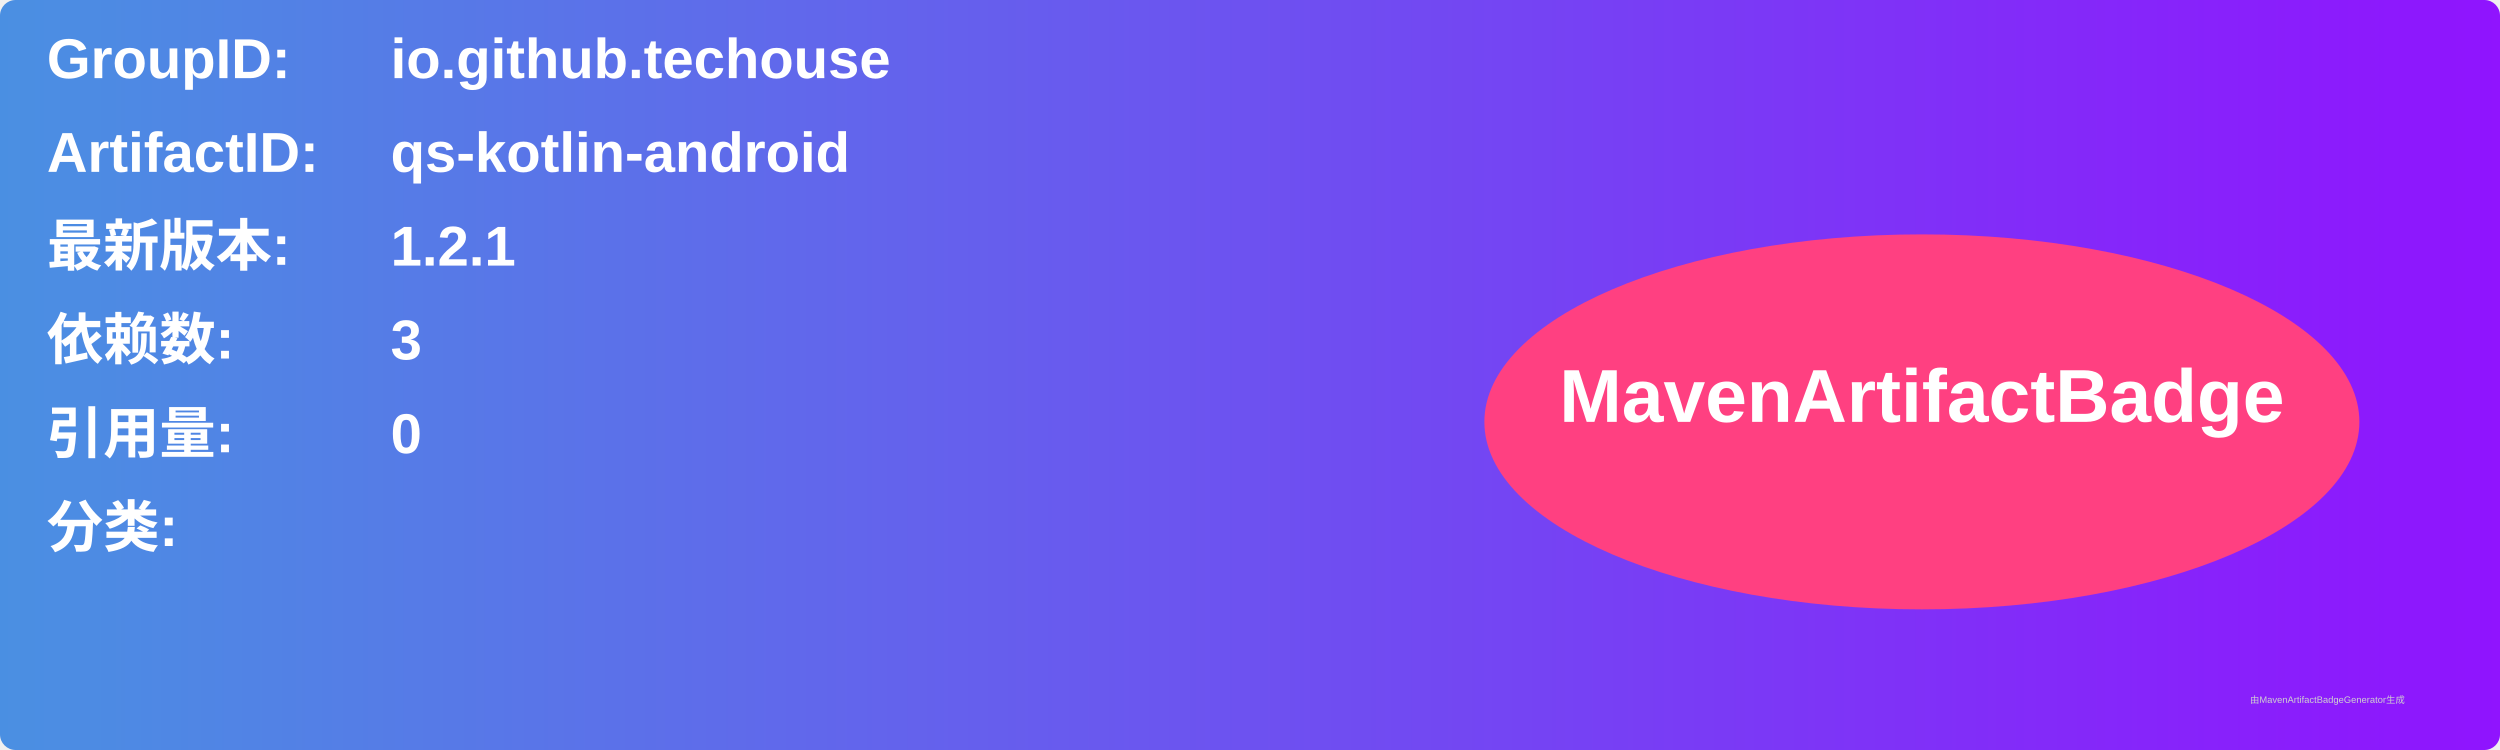
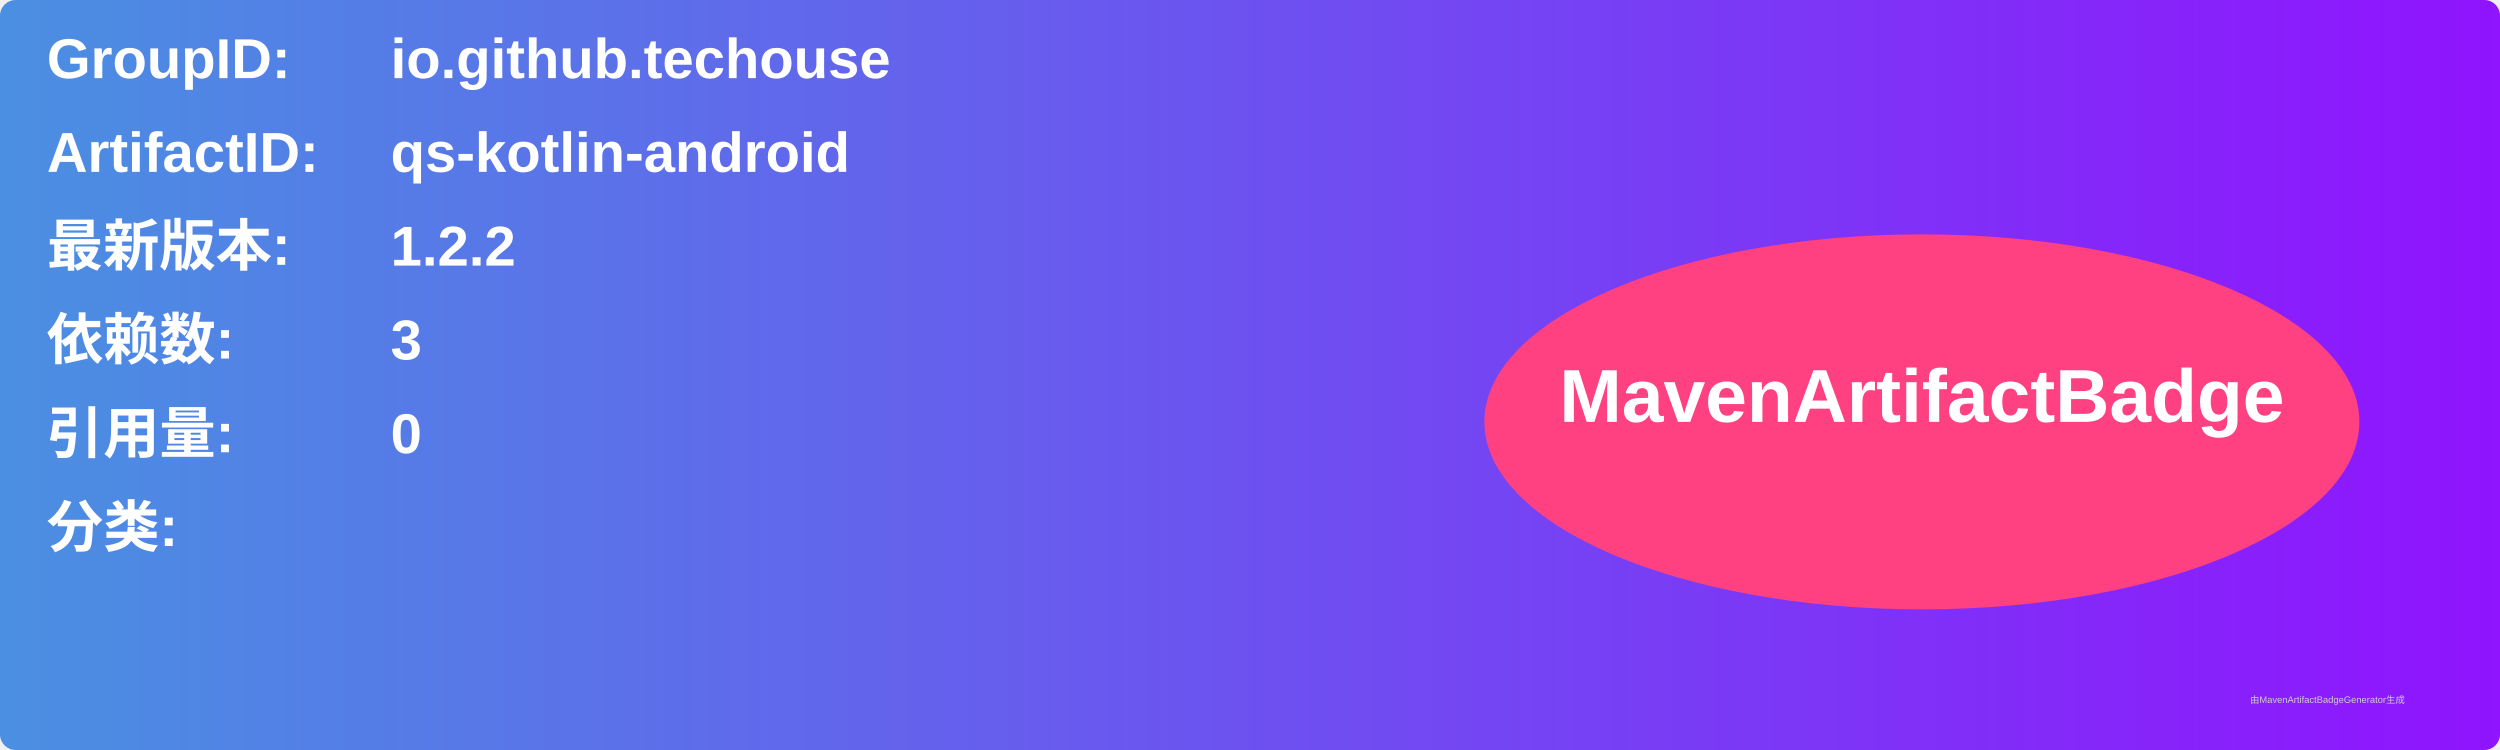
<svg xmlns="http://www.w3.org/2000/svg" width="800" height="240" viewBox="0 0 800 240">
  <linearGradient id="grad" x1="0%" y1="0%" x2="100%" y2="0%">
    <stop offset="0%" stop-color="#4a90e2" />
    <stop offset="100%" stop-color="#9013fe" />
  </linearGradient>
  <rect width="100%" height="100%" rx="5" ry="5" fill="url(#grad)" />
  <g transform="translate(15, 15)">
    <text x="0" y="10" font-family="Arial" font-size="18" fill="white" font-weight="bold" width="260">GroupID:</text>
    <text x="110" y="10" font-family="Arial" font-size="18" fill="white" font-weight="bold" width="460">io.github.techouse</text>
    <text x="0" y="40" font-family="Arial" font-size="18" fill="white" font-weight="bold" width="260">ArtifactID:</text>
    <text x="110" y="40" font-family="Arial" font-size="18" fill="white" font-weight="bold" width="460">qs-kotlin-android</text>
    <text x="0" y="70" font-family="Arial" font-size="18" fill="white" font-weight="bold">最新版本:</text>
    <text x="110" y="70" font-family="Arial" font-size="18" fill="white" font-weight="bold">
-       <tspan font-weight="bold">1.2.1</tspan>
+       <tspan font-weight="bold">1.2.2</tspan>
    </text>
    <text x="0" y="100" font-family="Arial" font-size="18" fill="white" font-weight="bold">依赖数: </text>
    <text x="110" y="100" font-family="Arial" font-size="18" fill="white">
      <tspan font-weight="bold">3</tspan>
    </text>
    <text x="0" y="130" font-family="Arial" font-size="18" fill="white" font-weight="bold">引用量: </text>
    <text x="110" y="130" font-family="Arial" font-size="18" fill="white">
      <tspan font-weight="bold">0</tspan>
    </text>
    <text x="0" y="160" font-family="Arial" font-size="18" fill="white" font-weight="bold">分类:</text>
    <text x="10" y="190" font-family="Arial" font-size="10" fill="white">
      <tspan font-weight="bold" />
    </text>
    <ellipse cx="600" cy="120" rx="140" ry="60" fill="#ff4081" />
    <text x="600" y="120" text-anchor="middle" font-family="Arial" font-size="24" fill="white" font-weight="bold">MavenArtifactBadge</text>
  </g>
  <text x="720" y="225" font-family="Arial" font-size="3" fill="#d0d0d0">由MavenArtifactBadgeGenerator生成</text>
</svg>
